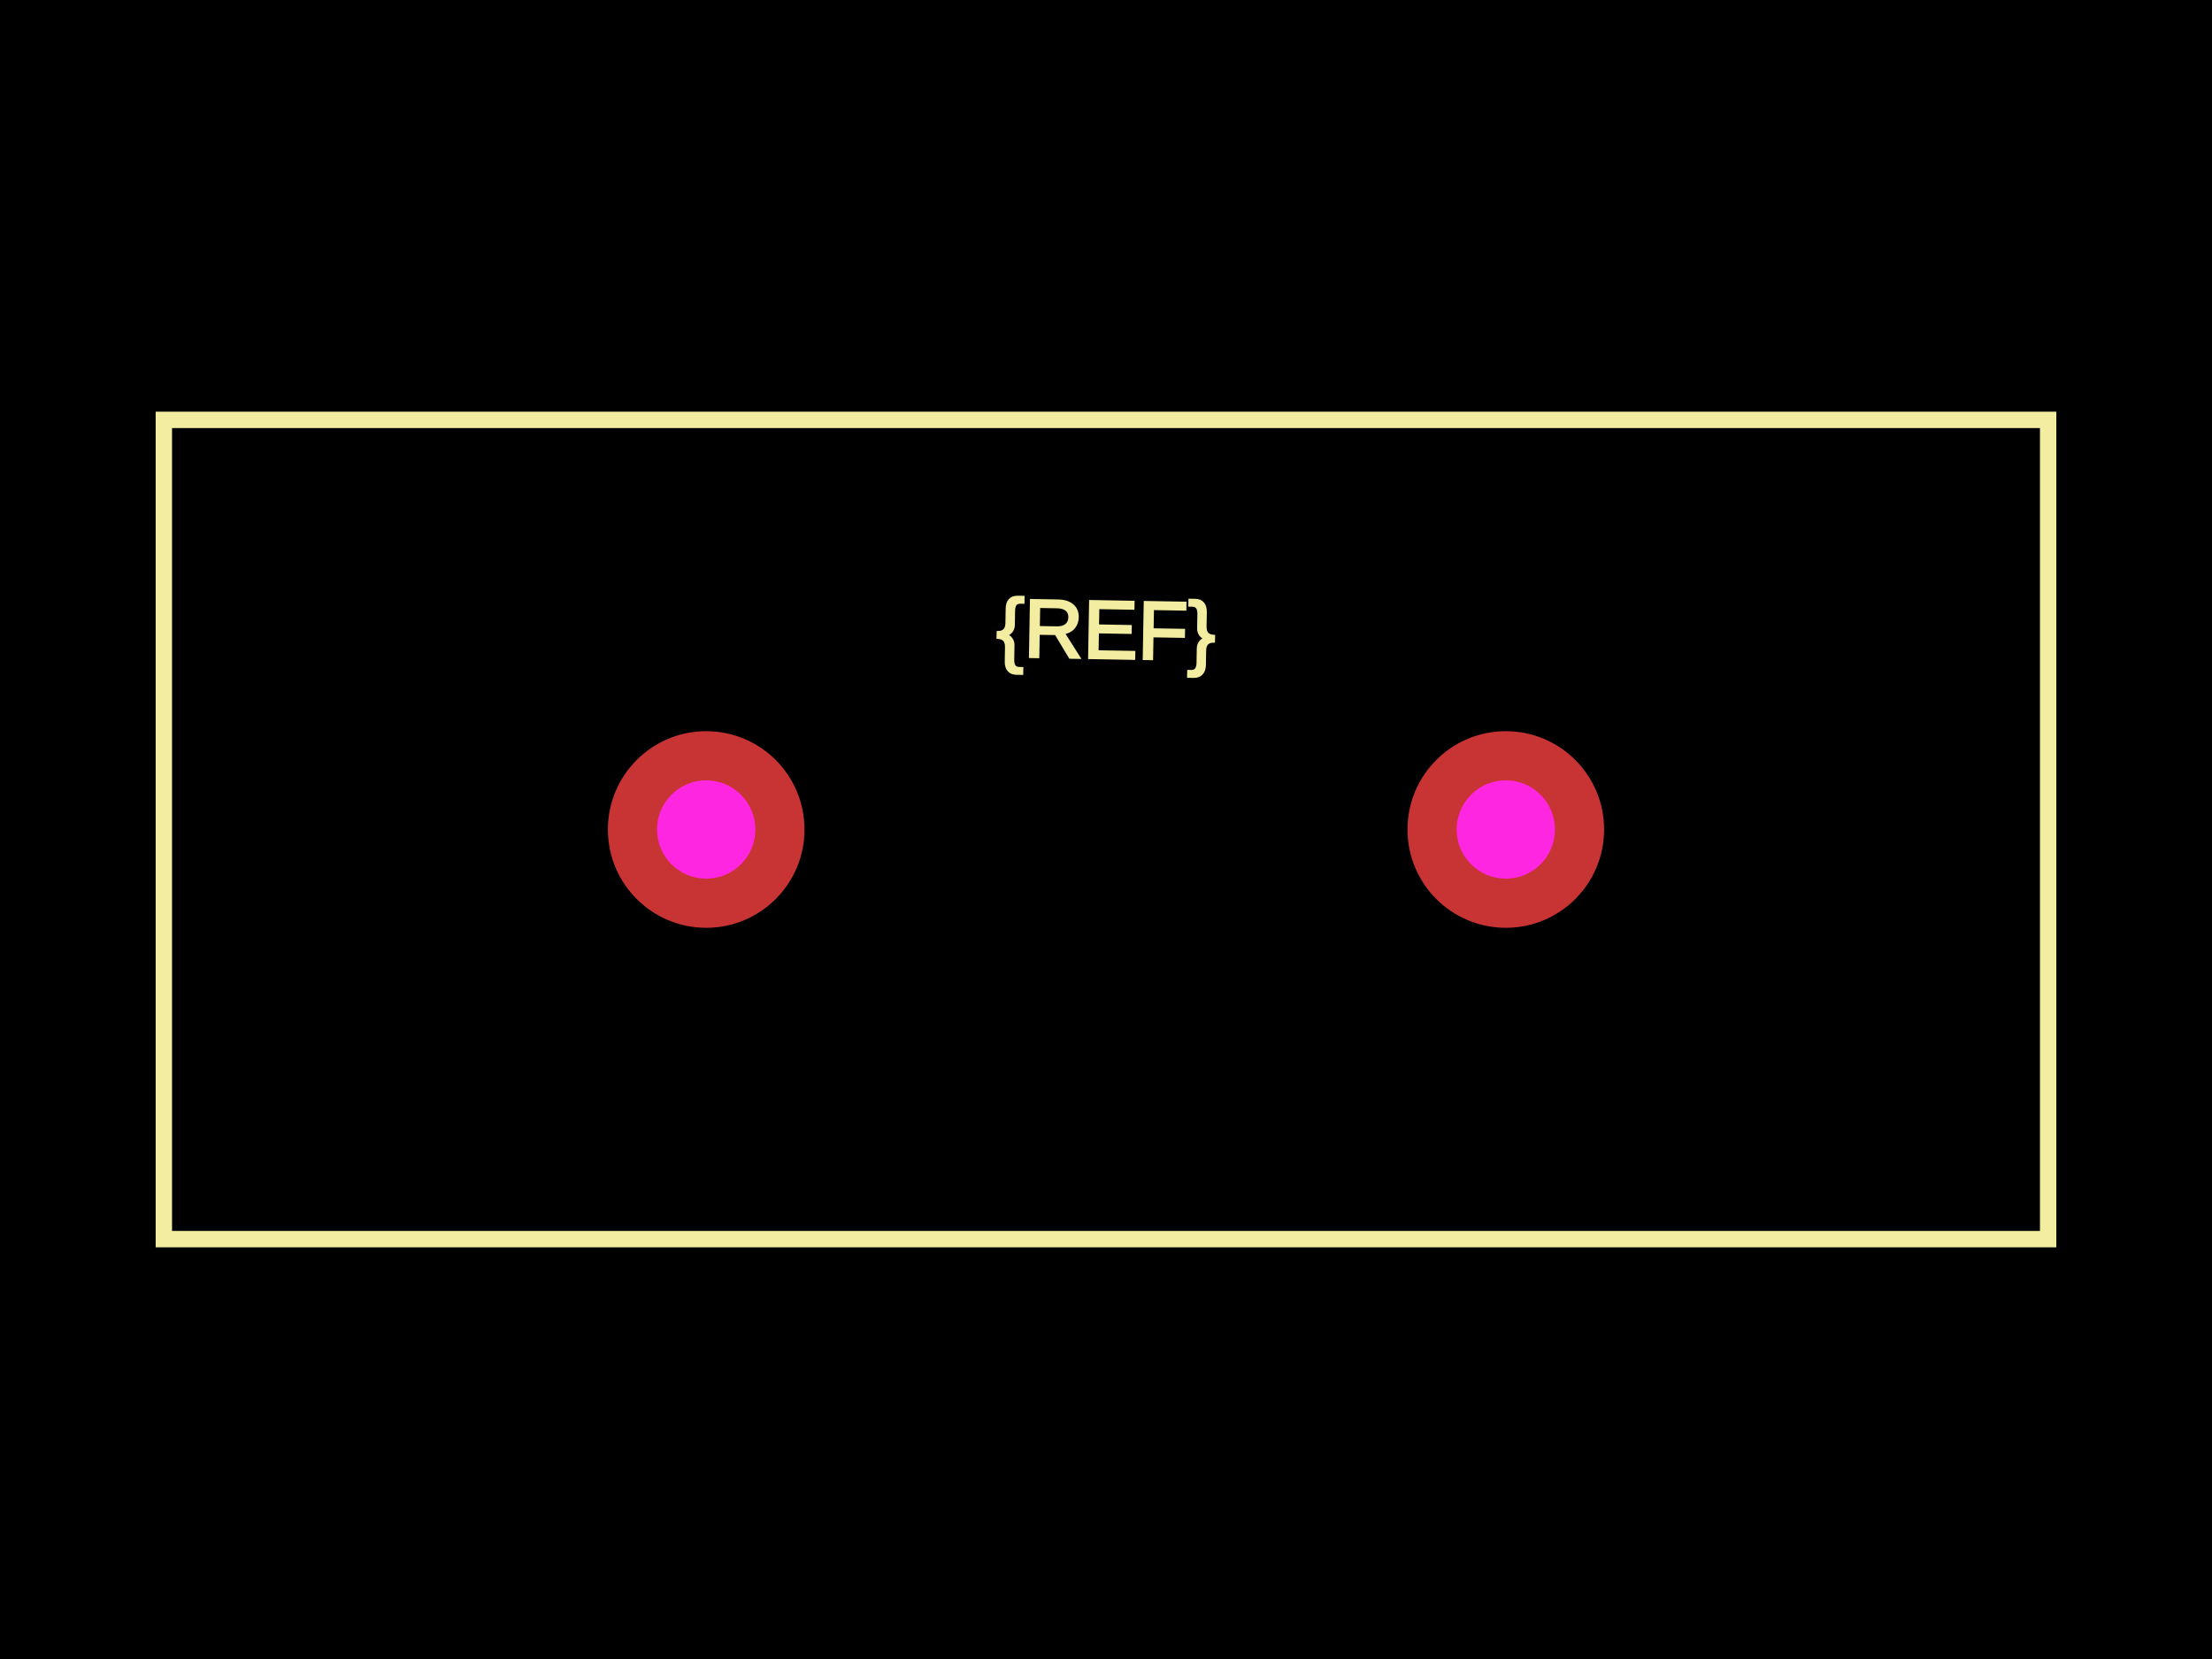
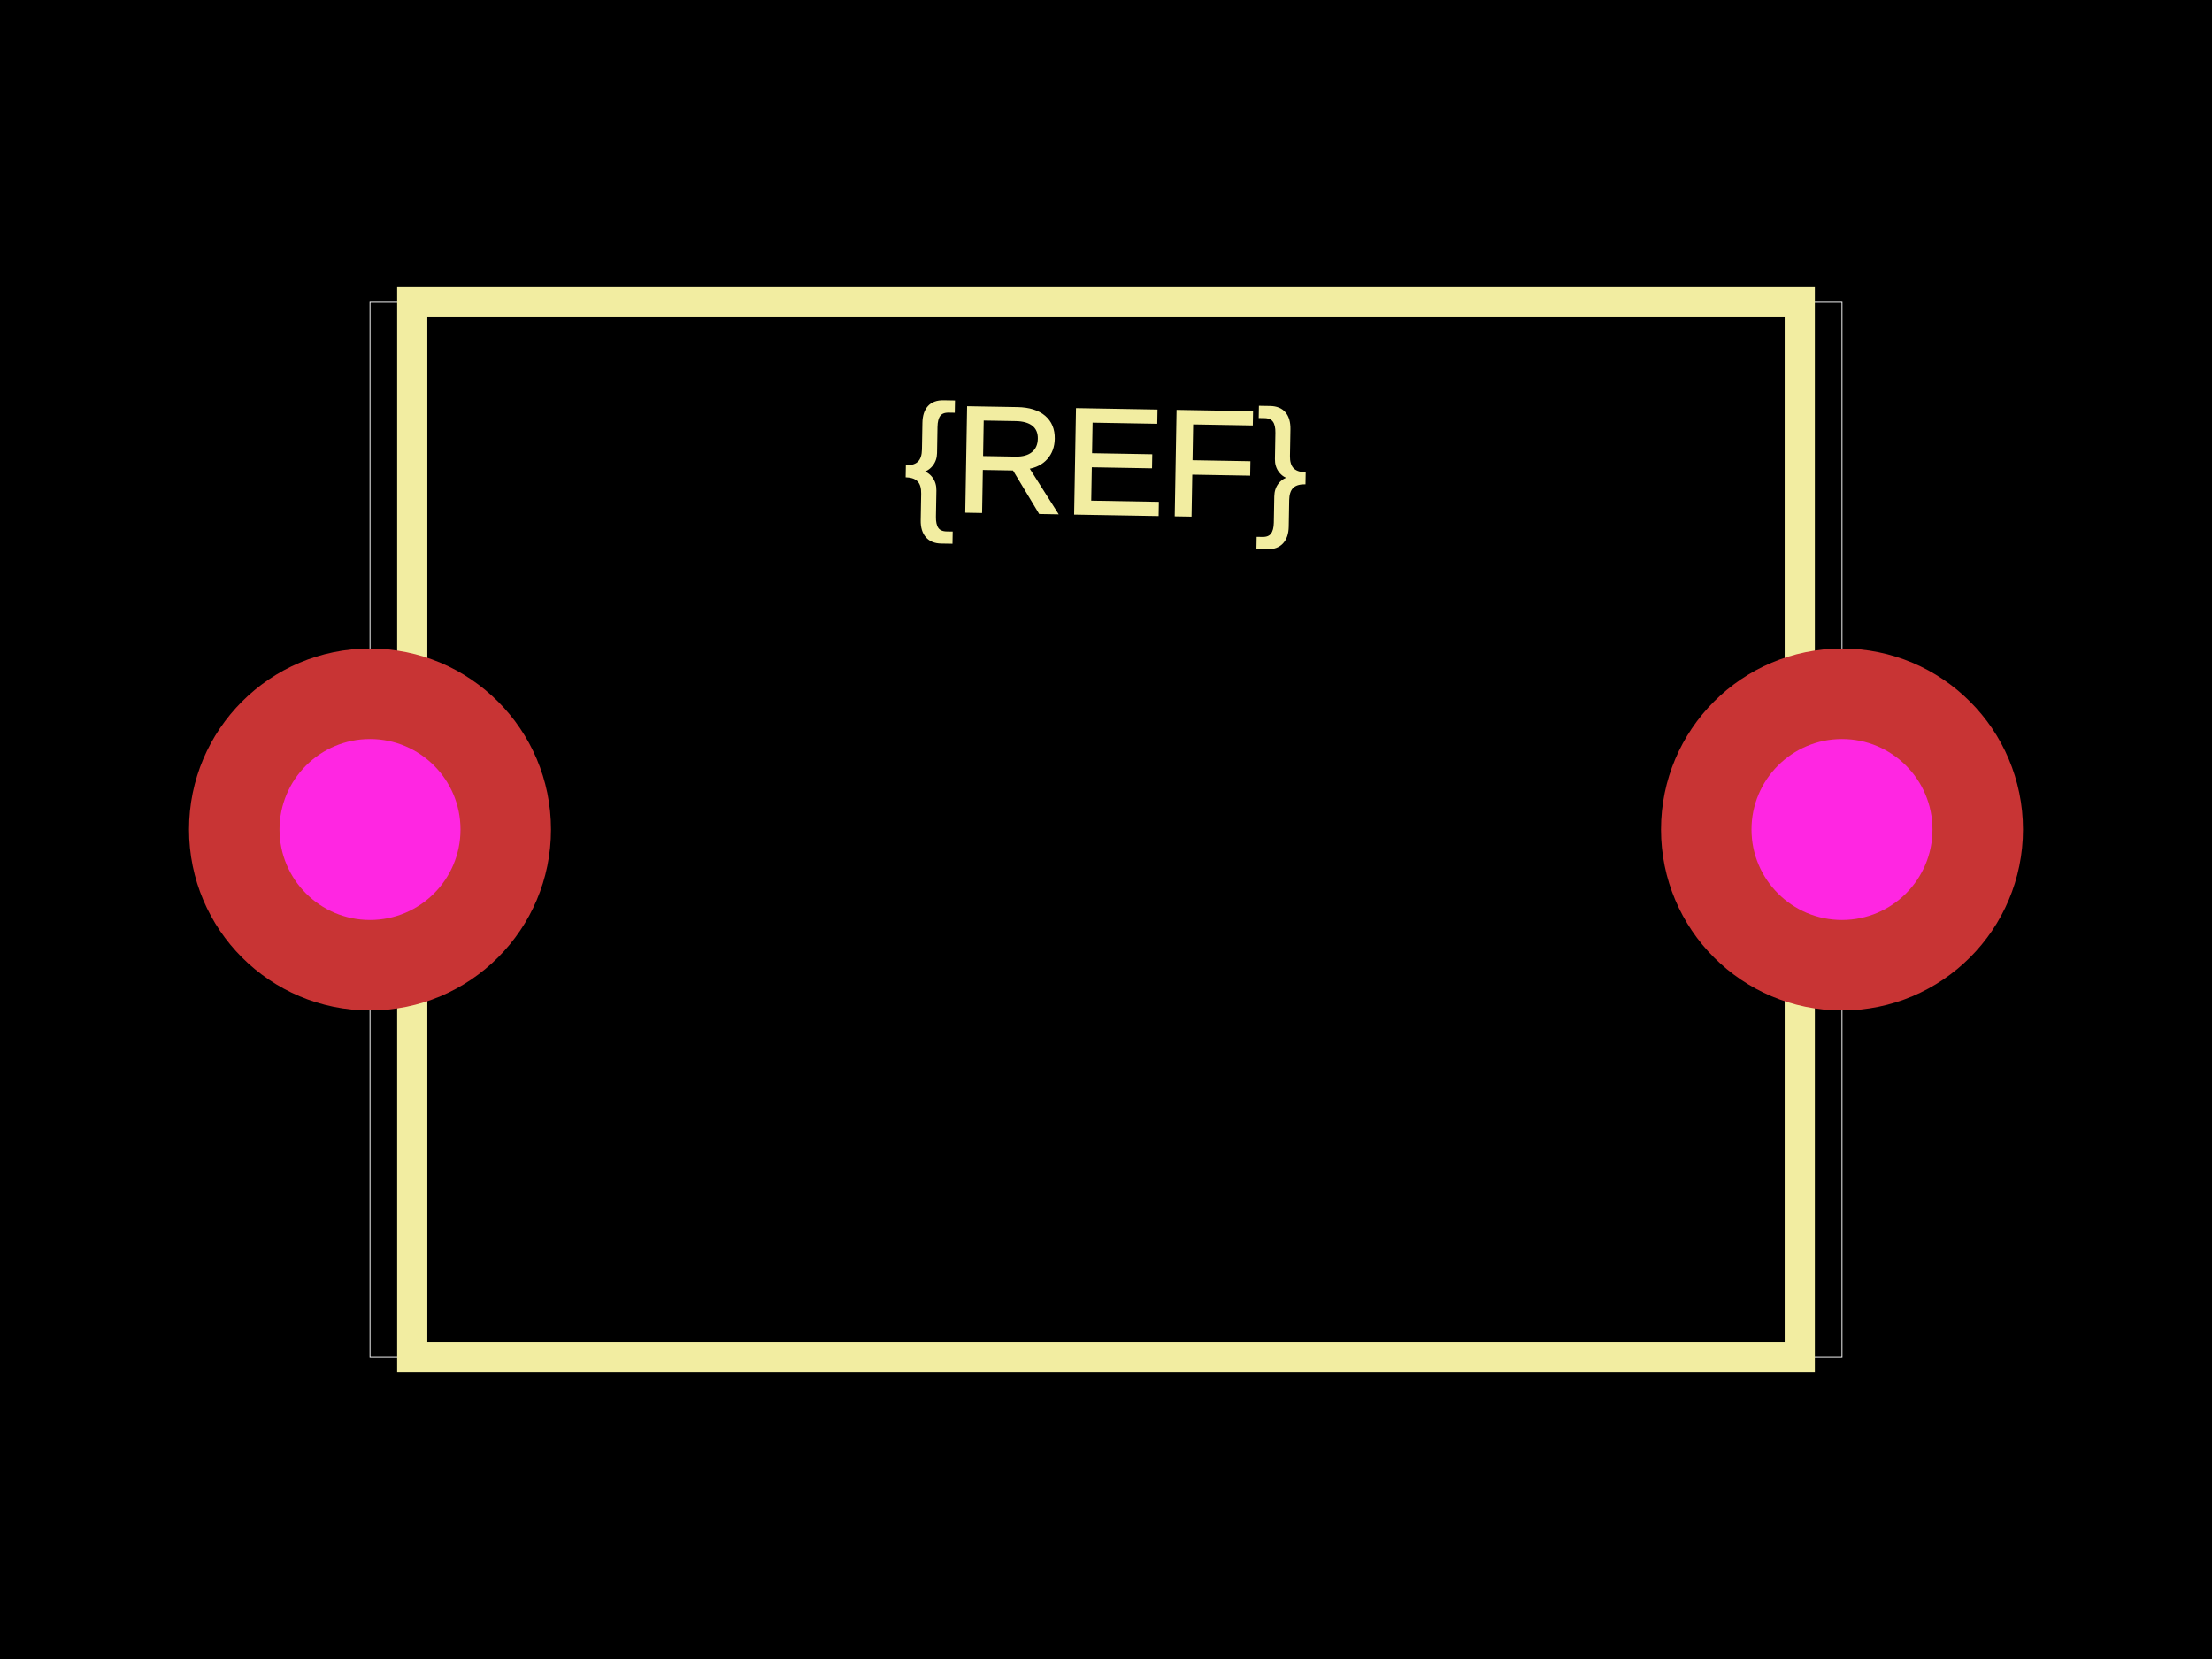
<svg xmlns="http://www.w3.org/2000/svg" width="800" height="600">
  <style>
              .boundary { fill: #000; }
              .pcb-board { fill: none; }
              .pcb-trace { fill: none; }
              .pcb-hole-outer { fill: rgb(200, 52, 52); }
              .pcb-hole-inner { fill: rgb(255, 38, 226); }
              .pcb-pad { }
              .pcb-boundary { fill: none; stroke: #fff; stroke-width: 0.3; }
              .pcb-silkscreen { fill: none; }
              .pcb-silkscreen-top { stroke: #f2eda1; }
              .pcb-silkscreen-bottom { stroke: #f2eda1; }
              .pcb-silkscreen-text { fill: #f2eda1; }
            </style>
  <rect class="boundary" x="0" y="0" width="800" height="600" />
-   <rect class="pcb-boundary" x="59.259" y="151.852" width="681.481" height="296.296" />
-   <path class="pcb-silkscreen pcb-silkscreen-top" d="M 59.259 448.148 L 740.741 448.148 L 740.741 151.852 L 59.259 151.852 L 59.259 448.148 Z" stroke-width="5.926" data-pcb-component-id="" data-pcb-silkscreen-path-id="" />
-   <text x="0" y="0" font-family="Arial, sans-serif" font-size="29.63" text-anchor="middle" dominant-baseline="central" transform="matrix(0.9998477,0.01745241,-0.01745241,0.9998477,400,227.7037)" class="pcb-silkscreen-text pcb-silkscreen-top" data-pcb-silkscreen-text-id="pcb_component_1">{REF}</text>
+   <rect class="pcb-boundary" x="133.818" y="109.091" width="532.364" height="381.818" />
+   <path class="pcb-silkscreen pcb-silkscreen-top" d="M 149.091 490.909 L 650.909 490.909 L 650.909 109.091 L 149.091 109.091 L 149.091 490.909 Z" stroke-width="10.909" data-pcb-component-id="" data-pcb-silkscreen-path-id="" />
+   <text x="0" y="0" font-family="Arial, sans-serif" font-size="54.545" text-anchor="middle" dominant-baseline="central" transform="matrix(0.9998477,0.01745241,-0.01745241,0.9998477,400,166.9091)" class="pcb-silkscreen-text pcb-silkscreen-top" data-pcb-silkscreen-text-id="pcb_component_1">{REF}</text>
  <g>
-     <circle class="pcb-hole-outer" cx="255.407" cy="300" r="35.556" />
-     <circle class="pcb-hole-inner" cx="255.407" cy="300" r="17.778" />
+     <circle class="pcb-hole-outer" cx="133.818" cy="300" r="65.455" />
+     <circle class="pcb-hole-inner" cx="133.818" cy="300" r="32.727" />
  </g>
  <g>
-     <circle class="pcb-hole-outer" cx="544.593" cy="300" r="35.556" />
-     <circle class="pcb-hole-inner" cx="544.593" cy="300" r="17.778" />
+     <circle class="pcb-hole-outer" cx="666.182" cy="300" r="65.455" />
+     <circle class="pcb-hole-inner" cx="666.182" cy="300" r="32.727" />
  </g>
</svg>
